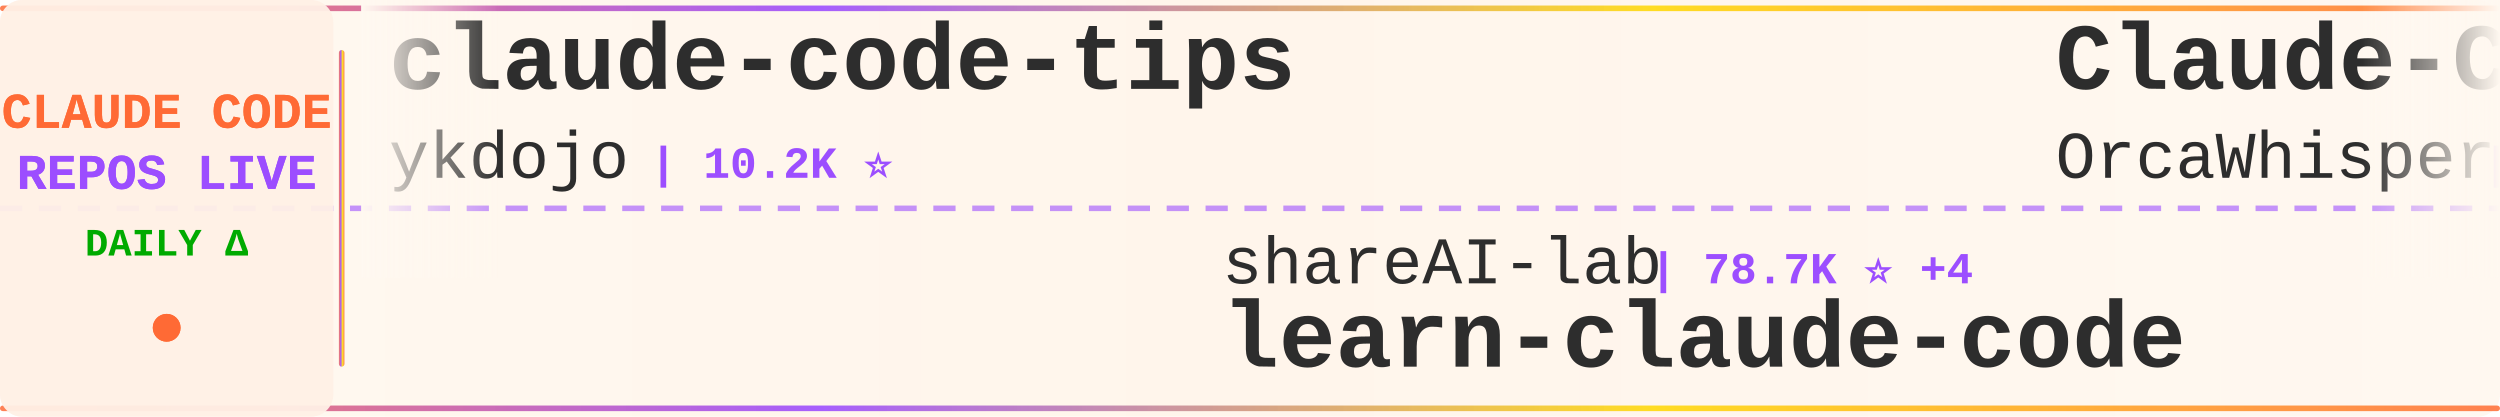
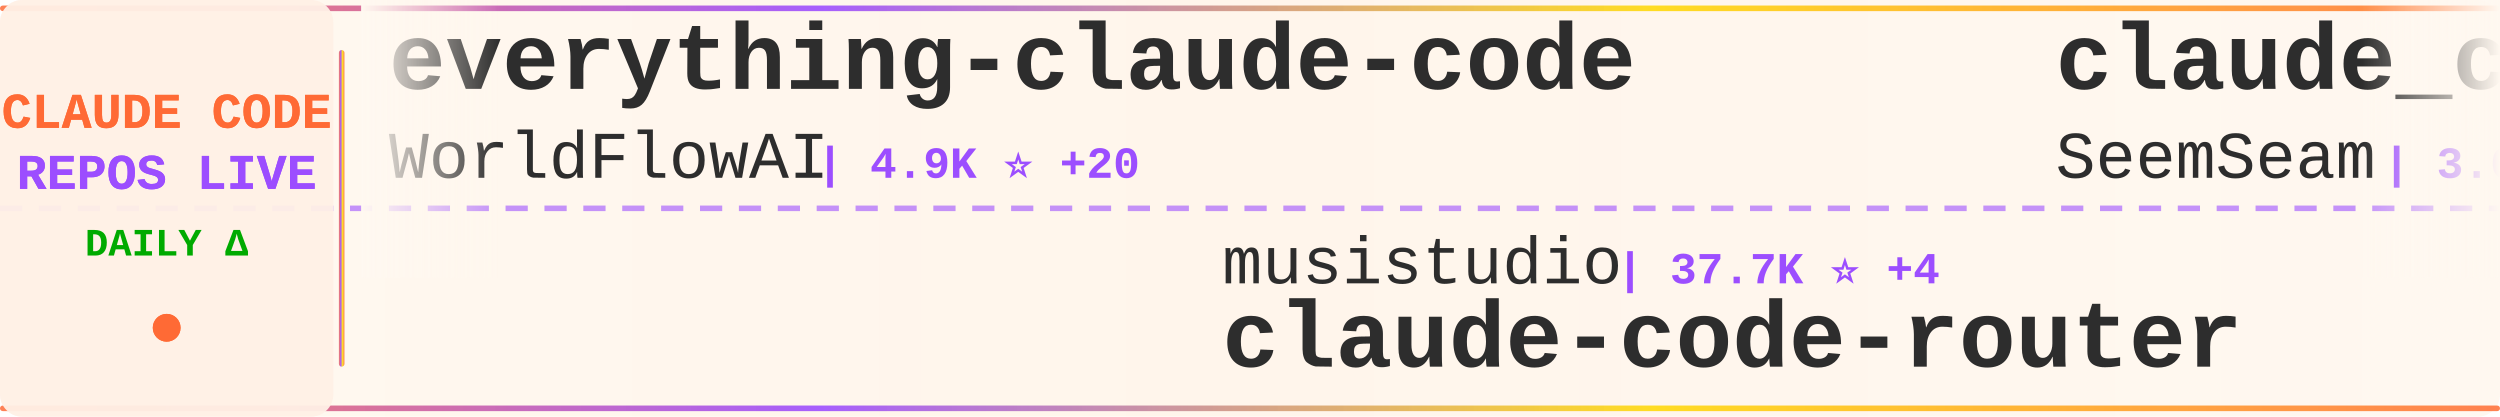
<svg xmlns="http://www.w3.org/2000/svg" width="900" height="150">
  <defs>
    <linearGradient id="tickerBg" x1="0%" y1="0%" x2="100%" y2="0%">
      <stop offset="0%" style="stop-color:#fff8f0;stop-opacity:0.98" />
      <stop offset="50%" style="stop-color:#fff5eb;stop-opacity:1" />
      <stop offset="100%" style="stop-color:#fff8f0;stop-opacity:0.98" />
    </linearGradient>
    <linearGradient id="borderGrad" x1="0%" y1="0%" x2="100%" y2="0%">
      <stop offset="0%" style="stop-color:#FF6B35;stop-opacity:0.85">
        <animate attributeName="stop-opacity" values="0.85;1;0.85" dur="2s" repeatCount="indefinite" />
      </stop>
      <stop offset="33%" style="stop-color:#9C4EFF;stop-opacity:0.9">
        <animate attributeName="stop-opacity" values="0.9;1;0.9" dur="2.2s" repeatCount="indefinite" />
      </stop>
      <stop offset="66%" style="stop-color:#FFD700;stop-opacity:0.85">
        <animate attributeName="stop-opacity" values="0.85;1;0.85" dur="1.8s" repeatCount="indefinite" />
      </stop>
      <stop offset="100%" style="stop-color:#FF6B35;stop-opacity:0.85">
        <animate attributeName="stop-opacity" values="0.85;1;0.85" dur="2s" repeatCount="indefinite" />
      </stop>
    </linearGradient>
    <filter id="textGlow">
      <feGaussianBlur stdDeviation="0.15" result="coloredBlur" />
      <feMerge>
        <feMergeNode in="coloredBlur" />
        <feMergeNode in="SourceGraphic" />
      </feMerge>
    </filter>
    <filter id="metricGlow">
      <feGaussianBlur stdDeviation="0.2" result="coloredBlur" />
      <feMerge>
        <feMergeNode in="coloredBlur" />
        <feMergeNode in="SourceGraphic" />
      </feMerge>
    </filter>
    <linearGradient id="leftFade" x1="0%" y1="0%" x2="100%" y2="0%">
      <stop offset="0%" style="stop-color:#fff8f0;stop-opacity:1" />
      <stop offset="100%" style="stop-color:#fff8f0;stop-opacity:0" />
    </linearGradient>
    <linearGradient id="rightFade" x1="0%" y1="0%" x2="100%" y2="0%">
      <stop offset="0%" style="stop-color:#fff8f0;stop-opacity:0" />
      <stop offset="100%" style="stop-color:#fff8f0;stop-opacity:1" />
    </linearGradient>
  </defs>
  <rect width="900" height="150" fill="url(#tickerBg)" rx="8" />
  <rect x="0" y="2" width="900" height="2" fill="url(#borderGrad)" rx="1" />
  <rect x="0" y="146" width="900" height="2" fill="url(#borderGrad)" rx="1" />
  <line x1="0" y1="75" x2="900" y2="75" stroke="#9C4EFF" stroke-width="2" stroke-dasharray="8 6" opacity="0.6" />
  <rect x="0" y="0" width="120" height="150" fill="#fff0e6" opacity="0.95" rx="8" />
  <text x="60" y="46" font-family="'Courier New', monospace" font-size="18" font-weight="bold" fill="#FF6B35" text-anchor="middle" filter="url(#textGlow)">
    CLAUDE CODE
  </text>
  <text x="60" y="68" font-family="'Courier New', monospace" font-size="18" font-weight="bold" fill="#9C4EFF" text-anchor="middle" filter="url(#textGlow)">
    REPOS LIVE
  </text>
  <text x="60" y="92" font-family="'Courier New', monospace" font-size="14" font-weight="bold" fill="#00aa00" text-anchor="middle">
    DAILY Δ
  </text>
  <circle cx="60" cy="118" r="5" fill="#FF6B35" filter="url(#metricGlow)">
    <animate attributeName="r" values="4;6;4" dur="1.5s" repeatCount="indefinite" />
    <animate attributeName="opacity" values="0.6;1;0.6" dur="1.5s" repeatCount="indefinite" />
  </circle>
  <rect x="122" y="18" width="2" height="114" fill="url(#borderGrad)" rx="1" />
  <clipPath id="tickerClip">
    <rect x="130" y="0" width="770" height="150" />
  </clipPath>
  <g clip-path="url(#tickerClip)">
    <g id="tickerItems">
      <animateTransform attributeName="transform" attributeType="XML" type="translate" from="0 0" to="-3000 0" dur="54s" repeatCount="indefinite" />
      <g transform="translate(0, 0)">
-         <text x="140" y="32" font-family="'Courier New', monospace" font-size="34" font-weight="bold" fill="#2d2d2d">claude-code-tips</text>
-         <text x="140" y="64" font-family="'Courier New', monospace" font-size="24" font-weight="normal" fill="#2d2d2d" opacity="1.0">ykdojo</text>
-         <text x="234" y="64" font-family="'Courier New', monospace" font-size="16" font-weight="bold" fill="#9C4EFF"> | 10.2K ⭐</text>
+         <text x="140" y="32" font-family="'Courier New', monospace" font-size="34" font-weight="bold" fill="#2d2d2d">everything-claude-code</text>
+         <text x="140" y="64" font-family="'Courier New', monospace" font-size="24" font-weight="normal" fill="#2d2d2d" opacity="1.0">WorldFlowAI</text>
+         <text x="294" y="64" font-family="'Courier New', monospace" font-size="16" font-weight="bold" fill="#9C4EFF"> | 4.9K ⭐ +20</text>
      </g>
      <g transform="translate(300, 0)">
-         <text x="140" y="102" font-family="'Courier New', monospace" font-size="24" font-weight="normal" fill="#2d2d2d" opacity="1.0">shareAI-lab</text>
-         <text x="294" y="102" font-family="'Courier New', monospace" font-size="16" font-weight="bold" fill="#9C4EFF"> | 78.7K ⭐ +4</text>
-         <text x="140" y="132" font-family="'Courier New', monospace" font-size="34" font-weight="bold" fill="#2d2d2d">learn-claude-code</text>
+         <text x="140" y="102" font-family="'Courier New', monospace" font-size="24" font-weight="normal" fill="#2d2d2d" opacity="1.0">musistudio</text>
+         <text x="282" y="102" font-family="'Courier New', monospace" font-size="16" font-weight="bold" fill="#9C4EFF"> | 37.7K ⭐ +4</text>
+         <text x="140" y="132" font-family="'Courier New', monospace" font-size="34" font-weight="bold" fill="#2d2d2d">claude-code-router</text>
      </g>
      <g transform="translate(600, 0)">
-         <text x="140" y="32" font-family="'Courier New', monospace" font-size="34" font-weight="bold" fill="#2d2d2d">Claude-Code</text>
-         <text x="140" y="64" font-family="'Courier New', monospace" font-size="24" font-weight="normal" fill="#2d2d2d" opacity="1.0">OrcaWhisper</text>
-         <text x="294" y="64" font-family="'Courier New', monospace" font-size="16" font-weight="bold" fill="#9C4EFF"> | 103 ⭐</text>
+         <text x="140" y="32" font-family="'Courier New', monospace" font-size="34" font-weight="bold" fill="#2d2d2d">claude_codex_bridge</text>
+         <text x="140" y="64" font-family="'Courier New', monospace" font-size="24" font-weight="normal" fill="#2d2d2d" opacity="1.0">SeemSeam</text>
+         <text x="258" y="64" font-family="'Courier New', monospace" font-size="16" font-weight="bold" fill="#9C4EFF"> | 3.6K ⭐ +1</text>
      </g>
      <g transform="translate(900, 0)">
-         <text x="140" y="102" font-family="'Courier New', monospace" font-size="24" font-weight="normal" fill="#2d2d2d" opacity="1.0">andrew-kramer-inno</text>
-         <text x="378" y="102" font-family="'Courier New', monospace" font-size="16" font-weight="bold" fill="#9C4EFF"> | 593 ⭐</text>
-         <text x="140" y="132" font-family="'Courier New', monospace" font-size="34" font-weight="bold" fill="#2d2d2d">claude-code-source-build</text>
+         <text x="140" y="102" font-family="'Courier New', monospace" font-size="24" font-weight="normal" fill="#2d2d2d" opacity="1.0">Onewon</text>
+         <text x="234" y="102" font-family="'Courier New', monospace" font-size="16" font-weight="bold" fill="#9C4EFF"> | 182 ⭐</text>
+         <text x="140" y="132" font-family="'Courier New', monospace" font-size="34" font-weight="bold" fill="#2d2d2d">claude-code</text>
      </g>
      <g transform="translate(1200, 0)">
-         <text x="140" y="32" font-family="'Courier New', monospace" font-size="34" font-weight="bold" fill="#2d2d2d">claude-code-my-workflow</text>
-         <text x="140" y="64" font-family="'Courier New', monospace" font-size="24" font-weight="normal" fill="#2d2d2d" opacity="1.0">pedrohcgs</text>
-         <text x="270" y="64" font-family="'Courier New', monospace" font-size="16" font-weight="bold" fill="#9C4EFF"> | 1.7K ⭐</text>
+         <text x="140" y="32" font-family="'Courier New', monospace" font-size="34" font-weight="bold" fill="#2d2d2d">claude-code-skills</text>
+         <text x="140" y="64" font-family="'Courier New', monospace" font-size="24" font-weight="normal" fill="#2d2d2d" opacity="1.0">daymade</text>
+         <text x="246" y="64" font-family="'Courier New', monospace" font-size="16" font-weight="bold" fill="#9C4EFF"> | 1.5K ⭐</text>
      </g>
      <g transform="translate(1500, 0)">
-         <text x="140" y="102" font-family="'Courier New', monospace" font-size="24" font-weight="normal" fill="#2d2d2d" opacity="1.0">techjarves</text>
-         <text x="282" y="102" font-family="'Courier New', monospace" font-size="16" font-weight="bold" fill="#9C4EFF"> | 1.6K ⭐ -1</text>
-         <text x="140" y="132" font-family="'Courier New', monospace" font-size="34" font-weight="bold" fill="#2d2d2d">ClaudeCode-Portable</text>
+         <text x="140" y="102" font-family="'Courier New', monospace" font-size="24" font-weight="normal" fill="#2d2d2d" opacity="1.0">ChrisWiles</text>
+         <text x="282" y="102" font-family="'Courier New', monospace" font-size="16" font-weight="bold" fill="#9C4EFF"> | 6.1K ⭐ +1</text>
+         <text x="140" y="132" font-family="'Courier New', monospace" font-size="34" font-weight="bold" fill="#2d2d2d">claude-code-showcase</text>
      </g>
      <g transform="translate(1800, 0)">
-         <text x="140" y="32" font-family="'Courier New', monospace" font-size="34" font-weight="bold" fill="#2d2d2d">my-claude-code-setup</text>
-         <text x="140" y="64" font-family="'Courier New', monospace" font-size="24" font-weight="normal" fill="#2d2d2d" opacity="1.0">centminmod</text>
-         <text x="282" y="64" font-family="'Courier New', monospace" font-size="16" font-weight="bold" fill="#9C4EFF"> | 2.7K ⭐ +2.7K</text>
+         <text x="140" y="32" font-family="'Courier New', monospace" font-size="34" font-weight="bold" fill="#2d2d2d">claude-code-action</text>
+         <text x="140" y="64" font-family="'Courier New', monospace" font-size="24" font-weight="normal" fill="#2d2d2d" opacity="1.0">anthropics</text>
+         <text x="282" y="64" font-family="'Courier New', monospace" font-size="16" font-weight="bold" fill="#9C4EFF"> | 9.5K ⭐ +4</text>
      </g>
      <g transform="translate(2100, 0)">
+         <text x="140" y="102" font-family="'Courier New', monospace" font-size="24" font-weight="normal" fill="#2d2d2d" opacity="1.0">jarmuine</text>
+         <text x="258" y="102" font-family="'Courier New', monospace" font-size="16" font-weight="bold" fill="#9C4EFF"> | 2.3K ⭐</text>
+         <text x="140" y="132" font-family="'Courier New', monospace" font-size="34" font-weight="bold" fill="#2d2d2d">claude-code</text>
+       </g>
+       <g transform="translate(2400, 0)">
+         <text x="140" y="32" font-family="'Courier New', monospace" font-size="34" font-weight="bold" fill="#2d2d2d">claude-code</text>
+         <text x="140" y="64" font-family="'Courier New', monospace" font-size="24" font-weight="normal" fill="#2d2d2d" opacity="1.0">xorespesp</text>
+         <text x="270" y="64" font-family="'Courier New', monospace" font-size="16" font-weight="bold" fill="#9C4EFF"> | 231 ⭐</text>
+       </g>
+       <g transform="translate(2700, 0)">
        <text x="140" y="102" font-family="'Courier New', monospace" font-size="24" font-weight="normal" fill="#2d2d2d" opacity="1.0">Yeachan-Heo</text>
-         <text x="294" y="102" font-family="'Courier New', monospace" font-size="16" font-weight="bold" fill="#9C4EFF"> | 40.0K ⭐ +8</text>
+         <text x="294" y="102" font-family="'Courier New', monospace" font-size="16" font-weight="bold" fill="#9C4EFF"> | 40.0K ⭐ +10</text>
        <text x="140" y="132" font-family="'Courier New', monospace" font-size="34" font-weight="bold" fill="#2d2d2d">oh-my-claudecode</text>
      </g>
-       <g transform="translate(2400, 0)">
-         <text x="140" y="32" font-family="'Courier New', monospace" font-size="34" font-weight="bold" fill="#2d2d2d">claude-code-cli</text>
-         <text x="140" y="64" font-family="'Courier New', monospace" font-size="24" font-weight="normal" fill="#2d2d2d" opacity="1.0">huangserva</text>
-         <text x="282" y="64" font-family="'Courier New', monospace" font-size="16" font-weight="bold" fill="#9C4EFF"> | 629 ⭐</text>
-       </g>
-       <g transform="translate(2700, 0)">
-         <text x="140" y="102" font-family="'Courier New', monospace" font-size="24" font-weight="normal" fill="#2d2d2d" opacity="1.0">digitalsamba</text>
-         <text x="306" y="102" font-family="'Courier New', monospace" font-size="16" font-weight="bold" fill="#9C4EFF"> | 2.3K ⭐ +2</text>
-         <text x="140" y="132" font-family="'Courier New', monospace" font-size="34" font-weight="bold" fill="#2d2d2d">claude-code-video-toolki...</text>
-       </g>
      <g transform="translate(3000, 0)">
-         <text x="140" y="32" font-family="'Courier New', monospace" font-size="34" font-weight="bold" fill="#2d2d2d">claude-code-tips</text>
-         <text x="140" y="64" font-family="'Courier New', monospace" font-size="24" font-weight="normal" fill="#2d2d2d" opacity="1.0">ykdojo</text>
-         <text x="234" y="64" font-family="'Courier New', monospace" font-size="16" font-weight="bold" fill="#9C4EFF"> | 10.2K ⭐</text>
+         <text x="140" y="32" font-family="'Courier New', monospace" font-size="34" font-weight="bold" fill="#2d2d2d">everything-claude-code</text>
+         <text x="140" y="64" font-family="'Courier New', monospace" font-size="24" font-weight="normal" fill="#2d2d2d" opacity="1.0">WorldFlowAI</text>
+         <text x="294" y="64" font-family="'Courier New', monospace" font-size="16" font-weight="bold" fill="#9C4EFF"> | 4.9K ⭐ +20</text>
      </g>
      <g transform="translate(3300, 0)">
-         <text x="140" y="102" font-family="'Courier New', monospace" font-size="24" font-weight="normal" fill="#2d2d2d" opacity="1.0">shareAI-lab</text>
-         <text x="294" y="102" font-family="'Courier New', monospace" font-size="16" font-weight="bold" fill="#9C4EFF"> | 78.7K ⭐ +4</text>
-         <text x="140" y="132" font-family="'Courier New', monospace" font-size="34" font-weight="bold" fill="#2d2d2d">learn-claude-code</text>
+         <text x="140" y="102" font-family="'Courier New', monospace" font-size="24" font-weight="normal" fill="#2d2d2d" opacity="1.0">musistudio</text>
+         <text x="282" y="102" font-family="'Courier New', monospace" font-size="16" font-weight="bold" fill="#9C4EFF"> | 37.7K ⭐ +4</text>
+         <text x="140" y="132" font-family="'Courier New', monospace" font-size="34" font-weight="bold" fill="#2d2d2d">claude-code-router</text>
      </g>
      <g transform="translate(3600, 0)">
-         <text x="140" y="32" font-family="'Courier New', monospace" font-size="34" font-weight="bold" fill="#2d2d2d">Claude-Code</text>
-         <text x="140" y="64" font-family="'Courier New', monospace" font-size="24" font-weight="normal" fill="#2d2d2d" opacity="1.0">OrcaWhisper</text>
-         <text x="294" y="64" font-family="'Courier New', monospace" font-size="16" font-weight="bold" fill="#9C4EFF"> | 103 ⭐</text>
+         <text x="140" y="32" font-family="'Courier New', monospace" font-size="34" font-weight="bold" fill="#2d2d2d">claude_codex_bridge</text>
+         <text x="140" y="64" font-family="'Courier New', monospace" font-size="24" font-weight="normal" fill="#2d2d2d" opacity="1.0">SeemSeam</text>
+         <text x="258" y="64" font-family="'Courier New', monospace" font-size="16" font-weight="bold" fill="#9C4EFF"> | 3.6K ⭐ +1</text>
      </g>
      <g transform="translate(3900, 0)">
-         <text x="140" y="102" font-family="'Courier New', monospace" font-size="24" font-weight="normal" fill="#2d2d2d" opacity="1.0">andrew-kramer-inno</text>
-         <text x="378" y="102" font-family="'Courier New', monospace" font-size="16" font-weight="bold" fill="#9C4EFF"> | 593 ⭐</text>
-         <text x="140" y="132" font-family="'Courier New', monospace" font-size="34" font-weight="bold" fill="#2d2d2d">claude-code-source-build</text>
+         <text x="140" y="102" font-family="'Courier New', monospace" font-size="24" font-weight="normal" fill="#2d2d2d" opacity="1.0">Onewon</text>
+         <text x="234" y="102" font-family="'Courier New', monospace" font-size="16" font-weight="bold" fill="#9C4EFF"> | 182 ⭐</text>
+         <text x="140" y="132" font-family="'Courier New', monospace" font-size="34" font-weight="bold" fill="#2d2d2d">claude-code</text>
      </g>
    </g>
  </g>
  <rect x="130" y="0" width="50" height="100" fill="url(#leftFade)" />
  <rect x="850" y="0" width="50" height="100" fill="url(#rightFade)" />
</svg>
